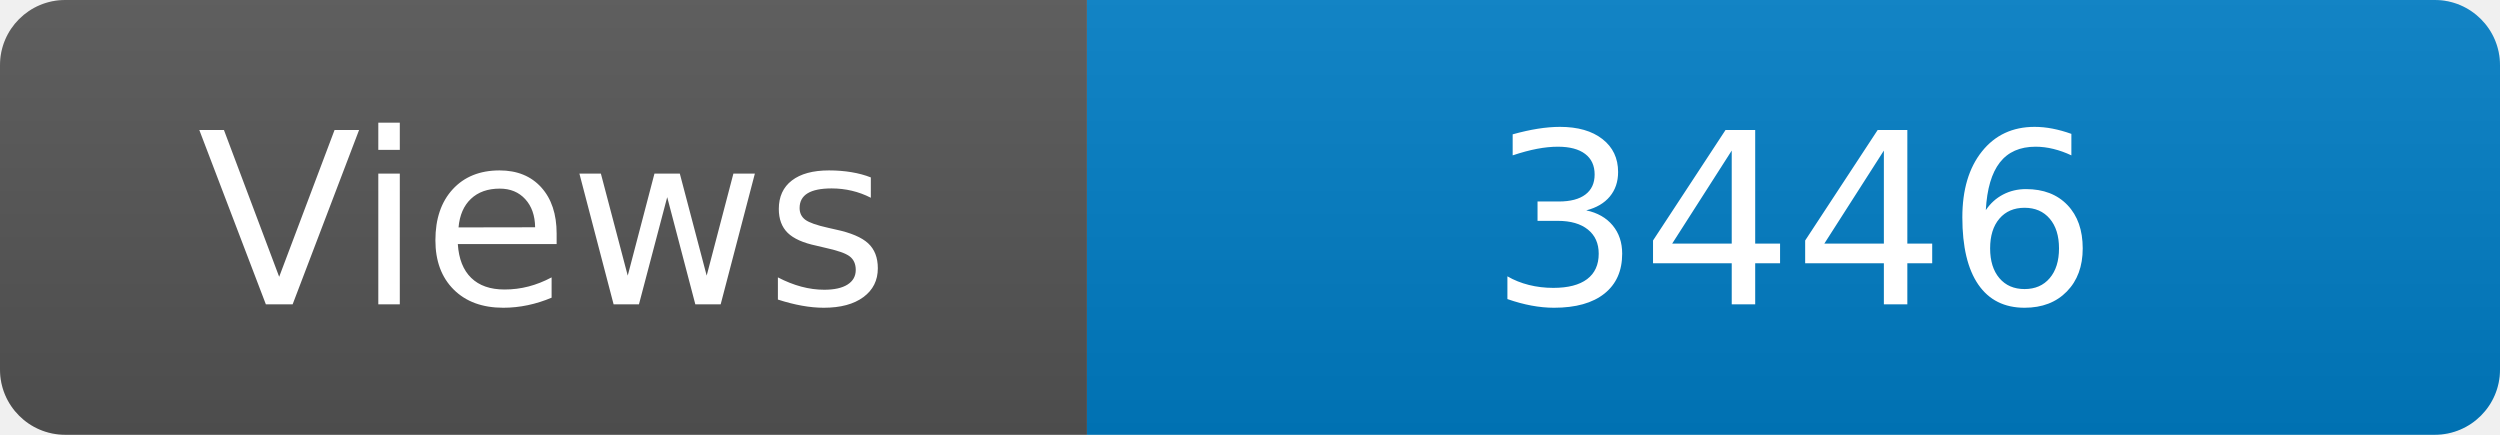
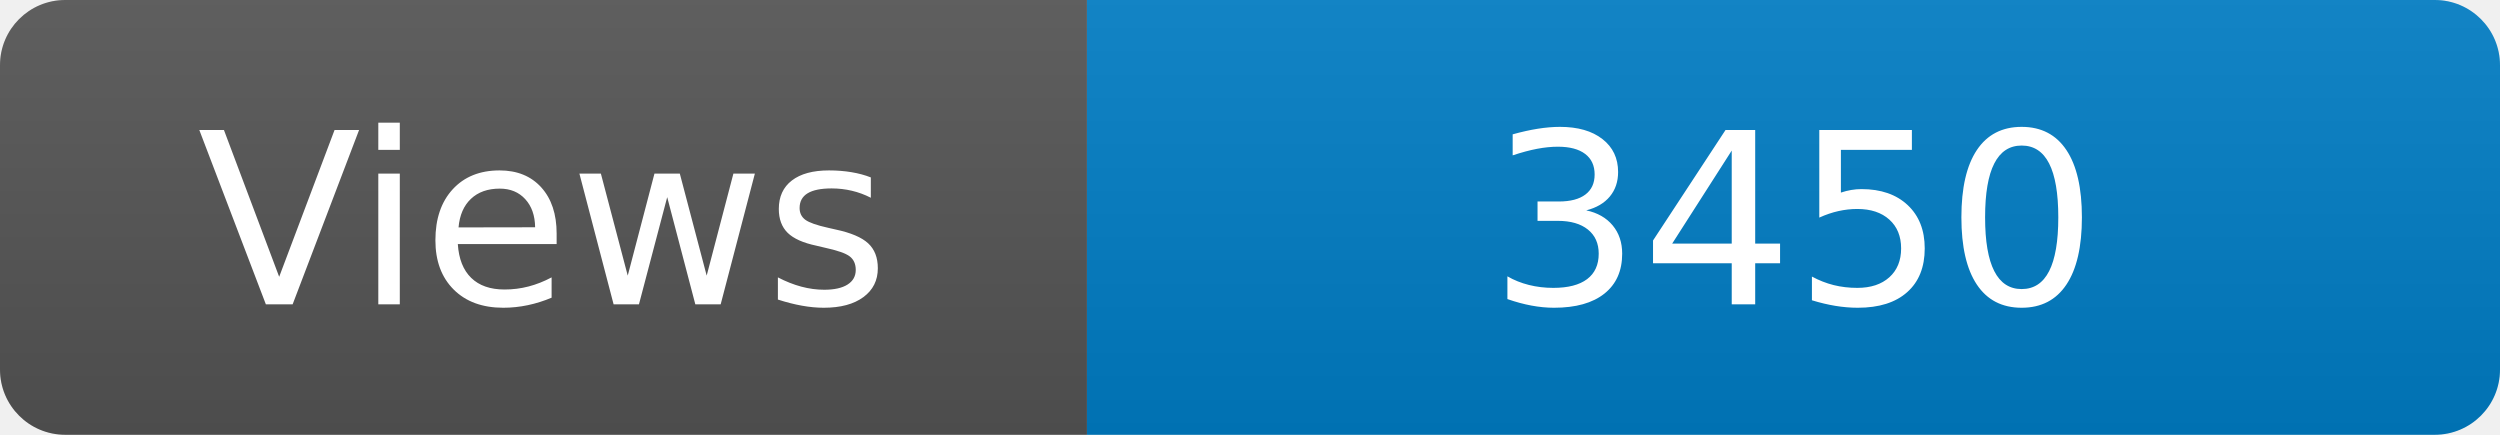
<svg xmlns="http://www.w3.org/2000/svg" width="115" height="20" role="img" aria-label="Maintained?: yes">
  <linearGradient id="s" x2="0" y2="100%">
    <stop offset="0" stop-color="#bbb" stop-opacity=".1" />
    <stop offset="1" stop-opacity=".1" />
  </linearGradient>
  <clipPath id="r">
    <rect width="115" height="20" rx="3" fill="#fff" />
  </clipPath>
  <g clip-path="url(#r)">
    <rect width="50" height="20" fill="#555" />
    <rect x="50" width="160" height="20" fill="#007ec6" />
    <rect width="115" height="20" fill="url(#s)" />
  </g>
  <g fill="#fff" text-anchor="middle" font-family="Verdana,Geneva,DejaVu Sans,sans-serif" font-size="110">
    <text x="250" y="140" transform="scale(.1)" fill="#fff">Views</text>
-     <text x="825" y="140" transform="scale(.1)" fill="#fff">3446</text>
+     <text x="825" y="140" transform="scale(.1)" fill="#fff">3450</text>
  </g>
</svg>
